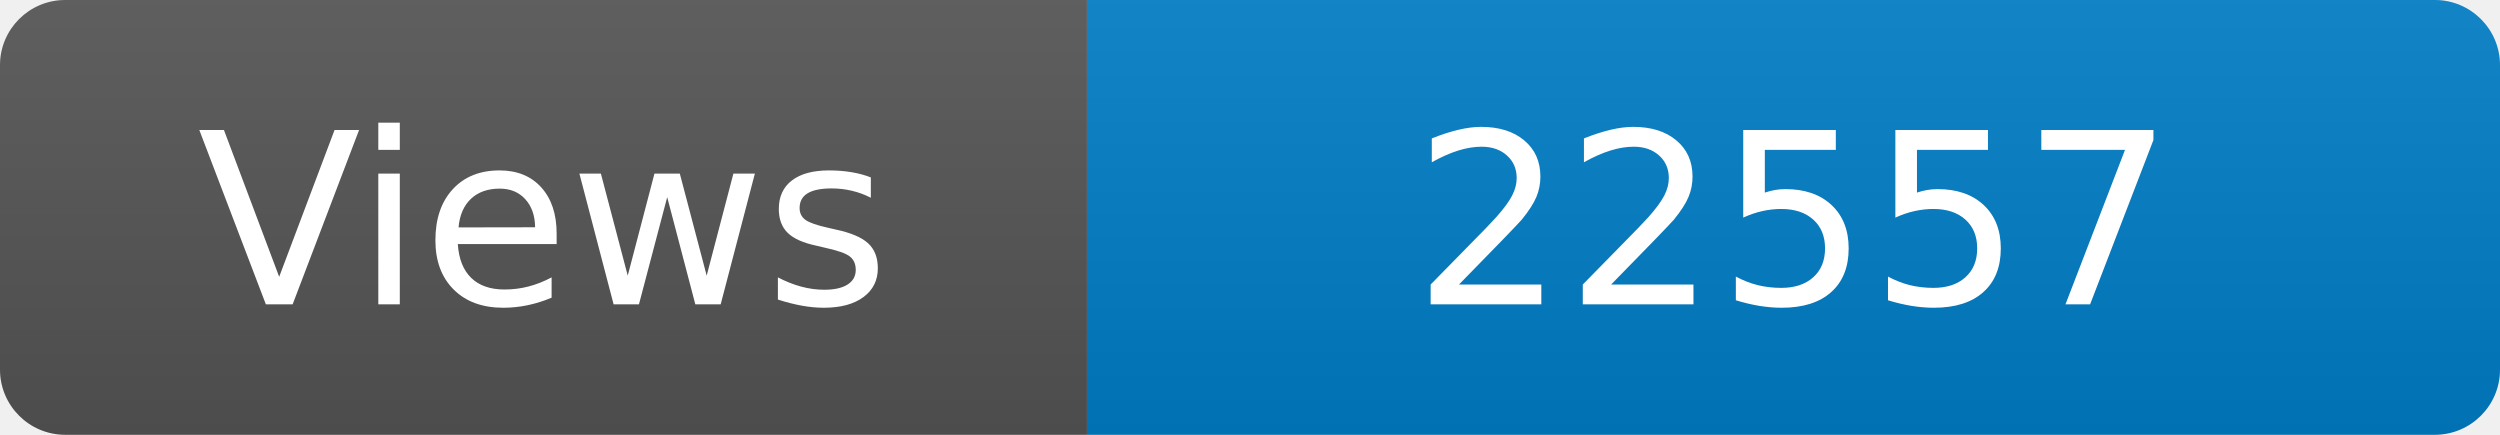
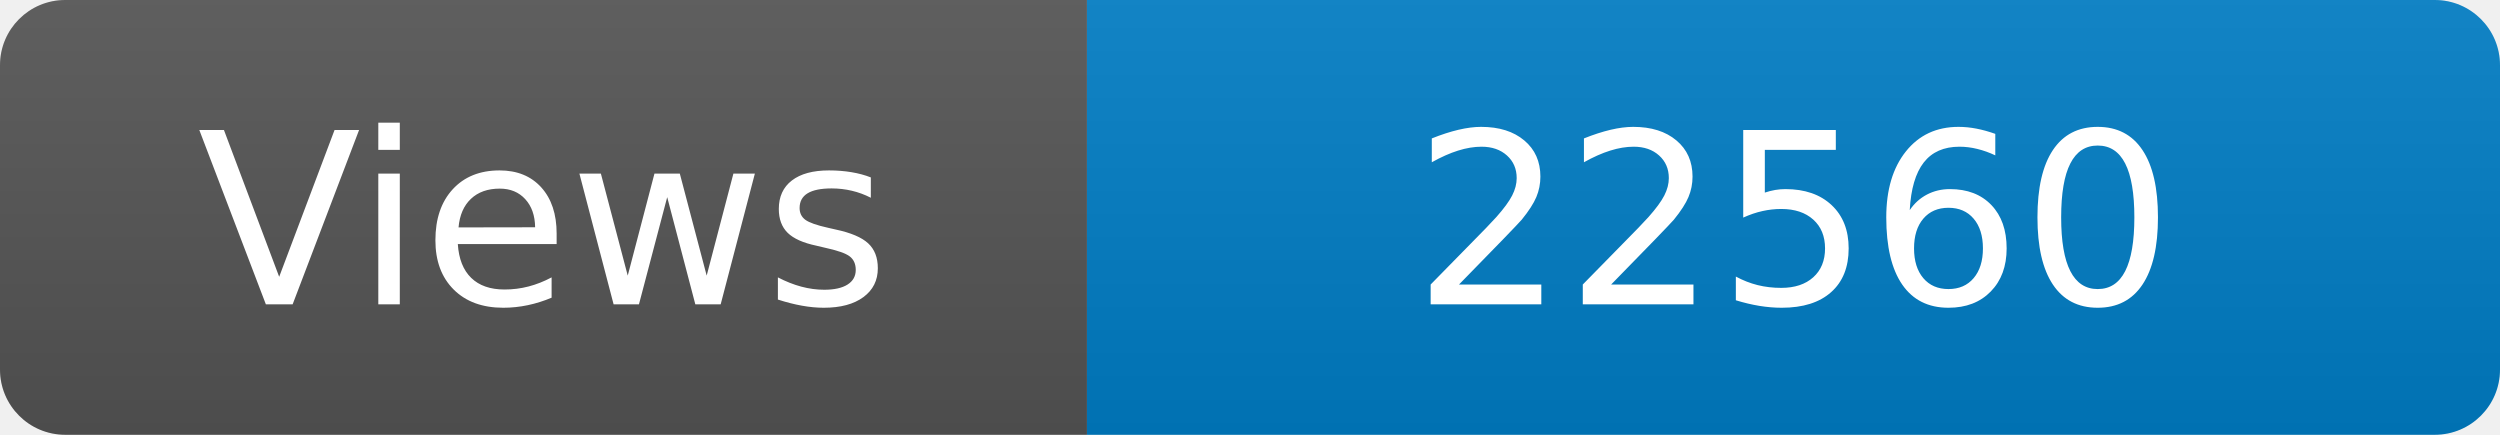
<svg xmlns="http://www.w3.org/2000/svg" width="115" height="20" role="img" aria-label="Maintained?: yes">
  <linearGradient id="s" x2="0" y2="100%">
    <stop offset="0" stop-color="#bbb" stop-opacity=".1" />
    <stop offset="1" stop-opacity=".1" />
  </linearGradient>
  <clipPath id="r">
    <rect width="115" height="20" rx="3" fill="#fff" />
  </clipPath>
  <g clip-path="url(#r)">
    <rect width="50" height="20" fill="#555" />
    <rect x="50" width="160" height="20" fill="#007ec6" />
    <rect width="115" height="20" fill="url(#s)" />
  </g>
  <g fill="#fff" text-anchor="middle" font-family="Verdana,Geneva,DejaVu Sans,sans-serif" font-size="110">
    <text x="250" y="140" transform="scale(.1)" fill="#fff">Views</text>
-     <text x="825" y="140" transform="scale(.1)" fill="#fff">22557</text>
+     <text x="825" y="140" transform="scale(.1)" fill="#fff">22560</text>
  </g>
</svg>
